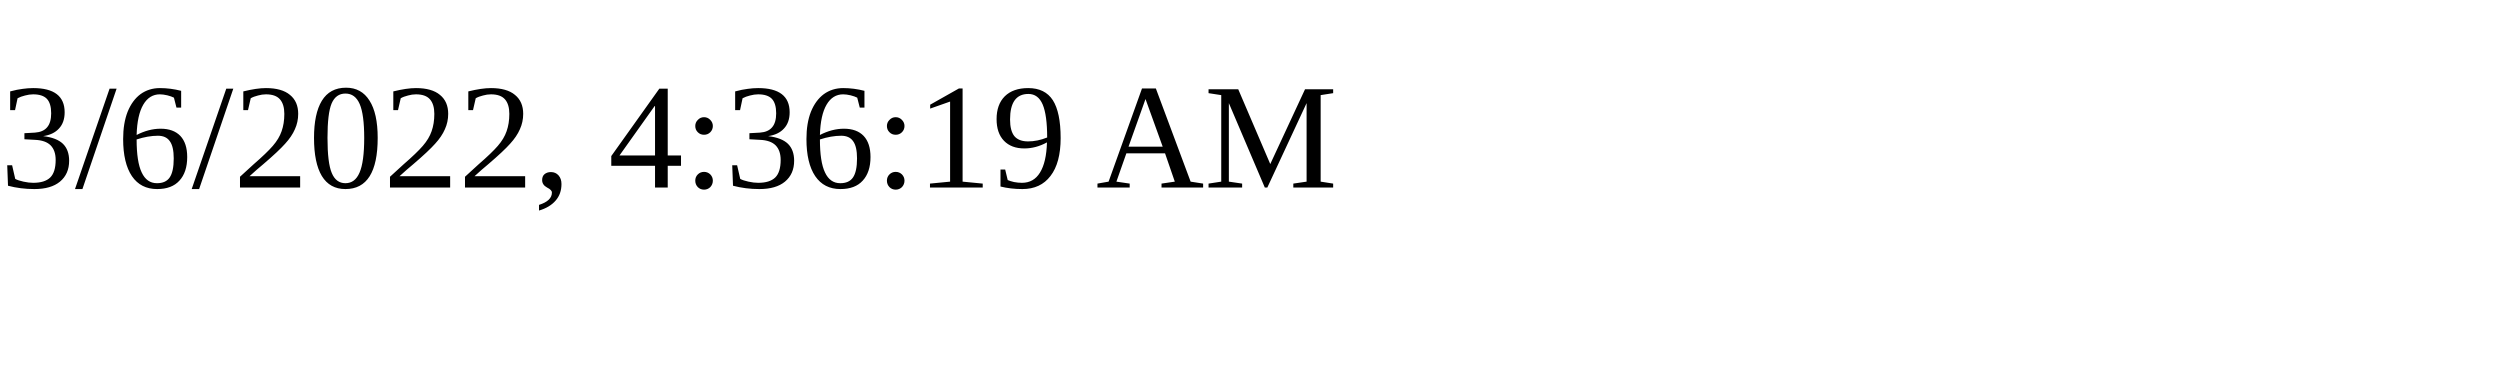
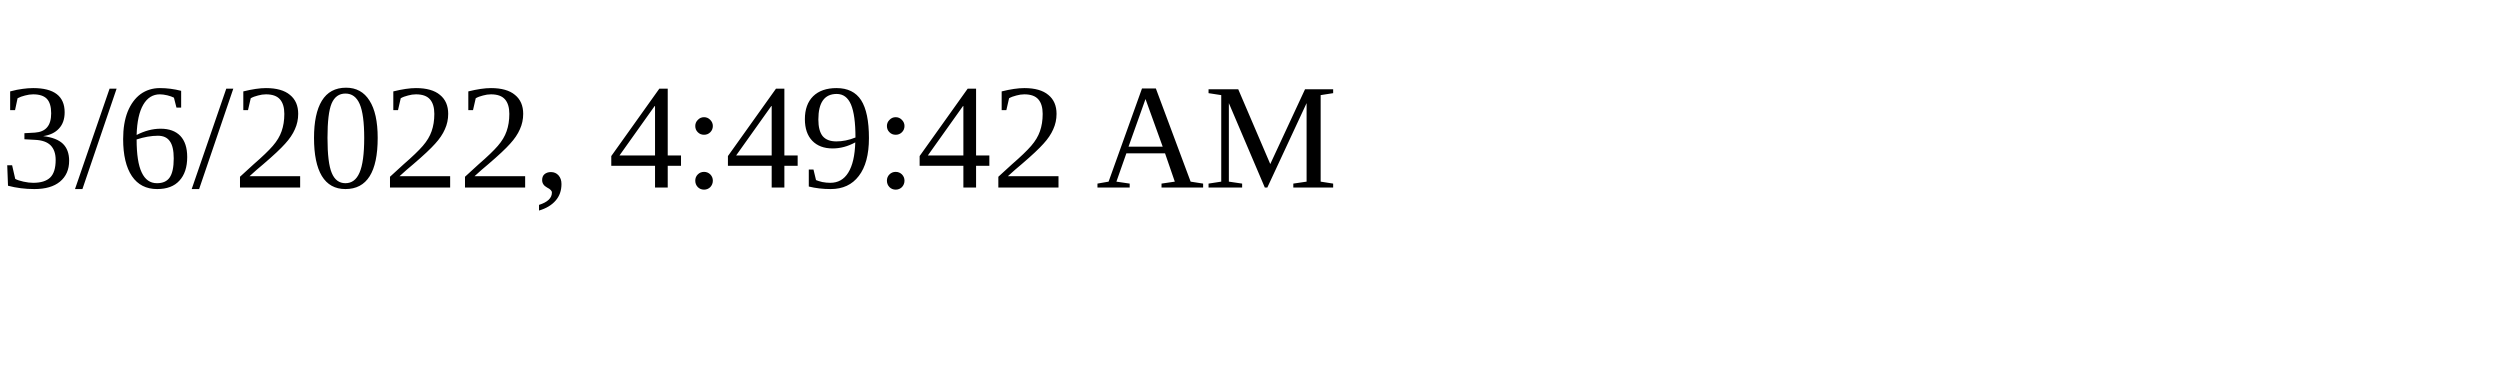
<svg xmlns="http://www.w3.org/2000/svg" height="30" width="200">
-   <text x="0" y="15">3/6/2022, 4:36:19 AM</text>
+   <text x="0" y="15">3/6/2022, 4:49:42 AM</text>
</svg>
